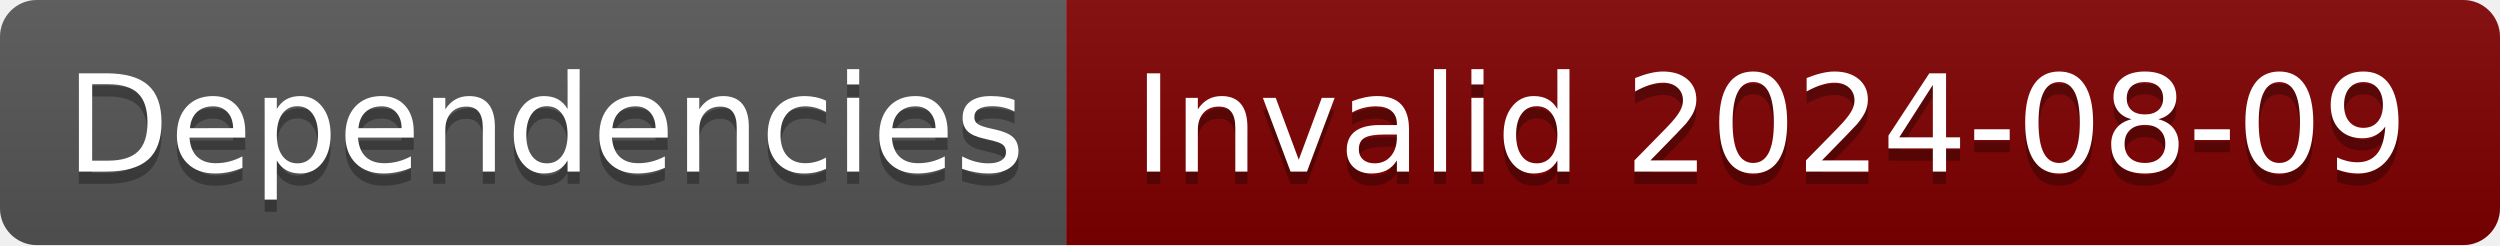
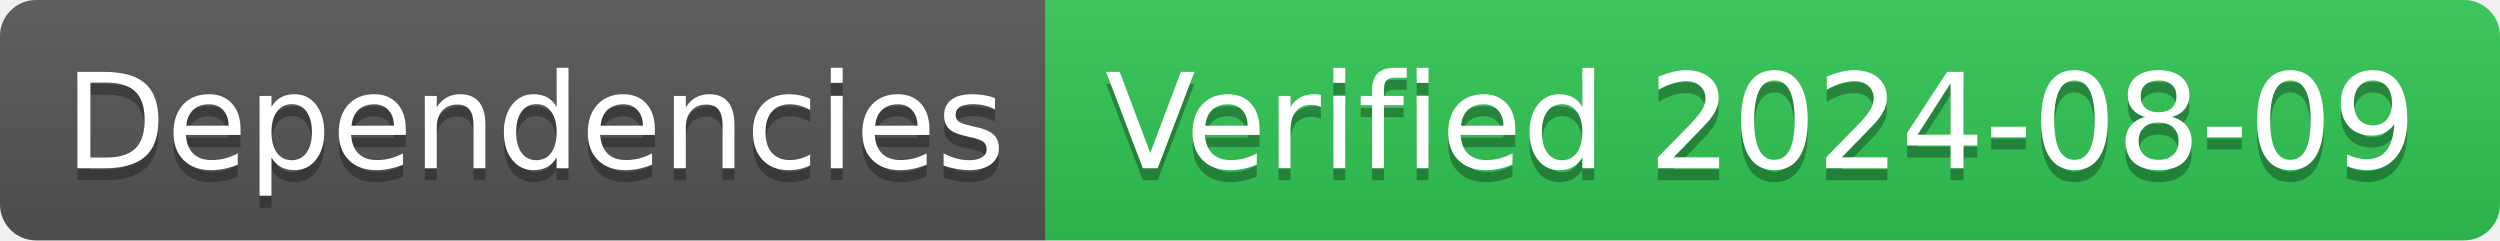
- <svg xmlns="http://www.w3.org/2000/svg" width="204" height="20" role="img" aria-label="Dependencies: Invalid 2024-08-09">
+ <svg xmlns="http://www.w3.org/2000/svg" width="208" height="20" role="img" aria-label="Dependencies: Verified 2024-08-09">
  <linearGradient id="s" x2="0" y2="100%">
    <stop offset="0" stop-color="#bbb" stop-opacity=".1" />
    <stop offset="1" stop-opacity=".1" />
  </linearGradient>
  <clipPath id="r">
-     <rect width="204" height="20" rx="3" fill="#fff" />
+     <rect width="208" height="20" rx="3" fill="#fff" />
  </clipPath>
  <g clip-path="url(#r)">
    <rect width="87" height="20" fill="#555" />
-     <rect x="87" width="117" height="20" fill="#800000" />
-     <rect width="204" height="20" fill="url(#s)" />
+     <rect x="87" width="121" height="20" fill="#31c653" />
+     <rect width="208" height="20" fill="url(#s)" />
  </g>
  <g fill="#fff" text-anchor="middle" font-family="Verdana,Geneva,DejaVu Sans,sans-serif" text-rendering="geometricPrecision" font-size="110">
    <text aria-hidden="true" x="445" y="150" fill="#010101" fill-opacity=".3" transform="scale(.1)" textLength="770">Dependencies</text>
    <text x="445" y="140" transform="scale(.1)" fill="#fff" textLength="770">Dependencies</text>
-     <text aria-hidden="true" x="1445" y="150" fill="#010101" fill-opacity=".3" transform="scale(.1)" textLength="1070">Invalid 2024-08-09</text>
-     <text x="1445" y="140" transform="scale(.1)" fill="#fff" textLength="1070">Invalid 2024-08-09</text>
+     <text aria-hidden="true" x="1465" y="150" fill="#010101" fill-opacity=".3" transform="scale(.1)" textLength="1110">Verified 2024-08-09</text>
+     <text x="1465" y="140" transform="scale(.1)" fill="#fff" textLength="1110">Verified 2024-08-09</text>
  </g>
</svg>
